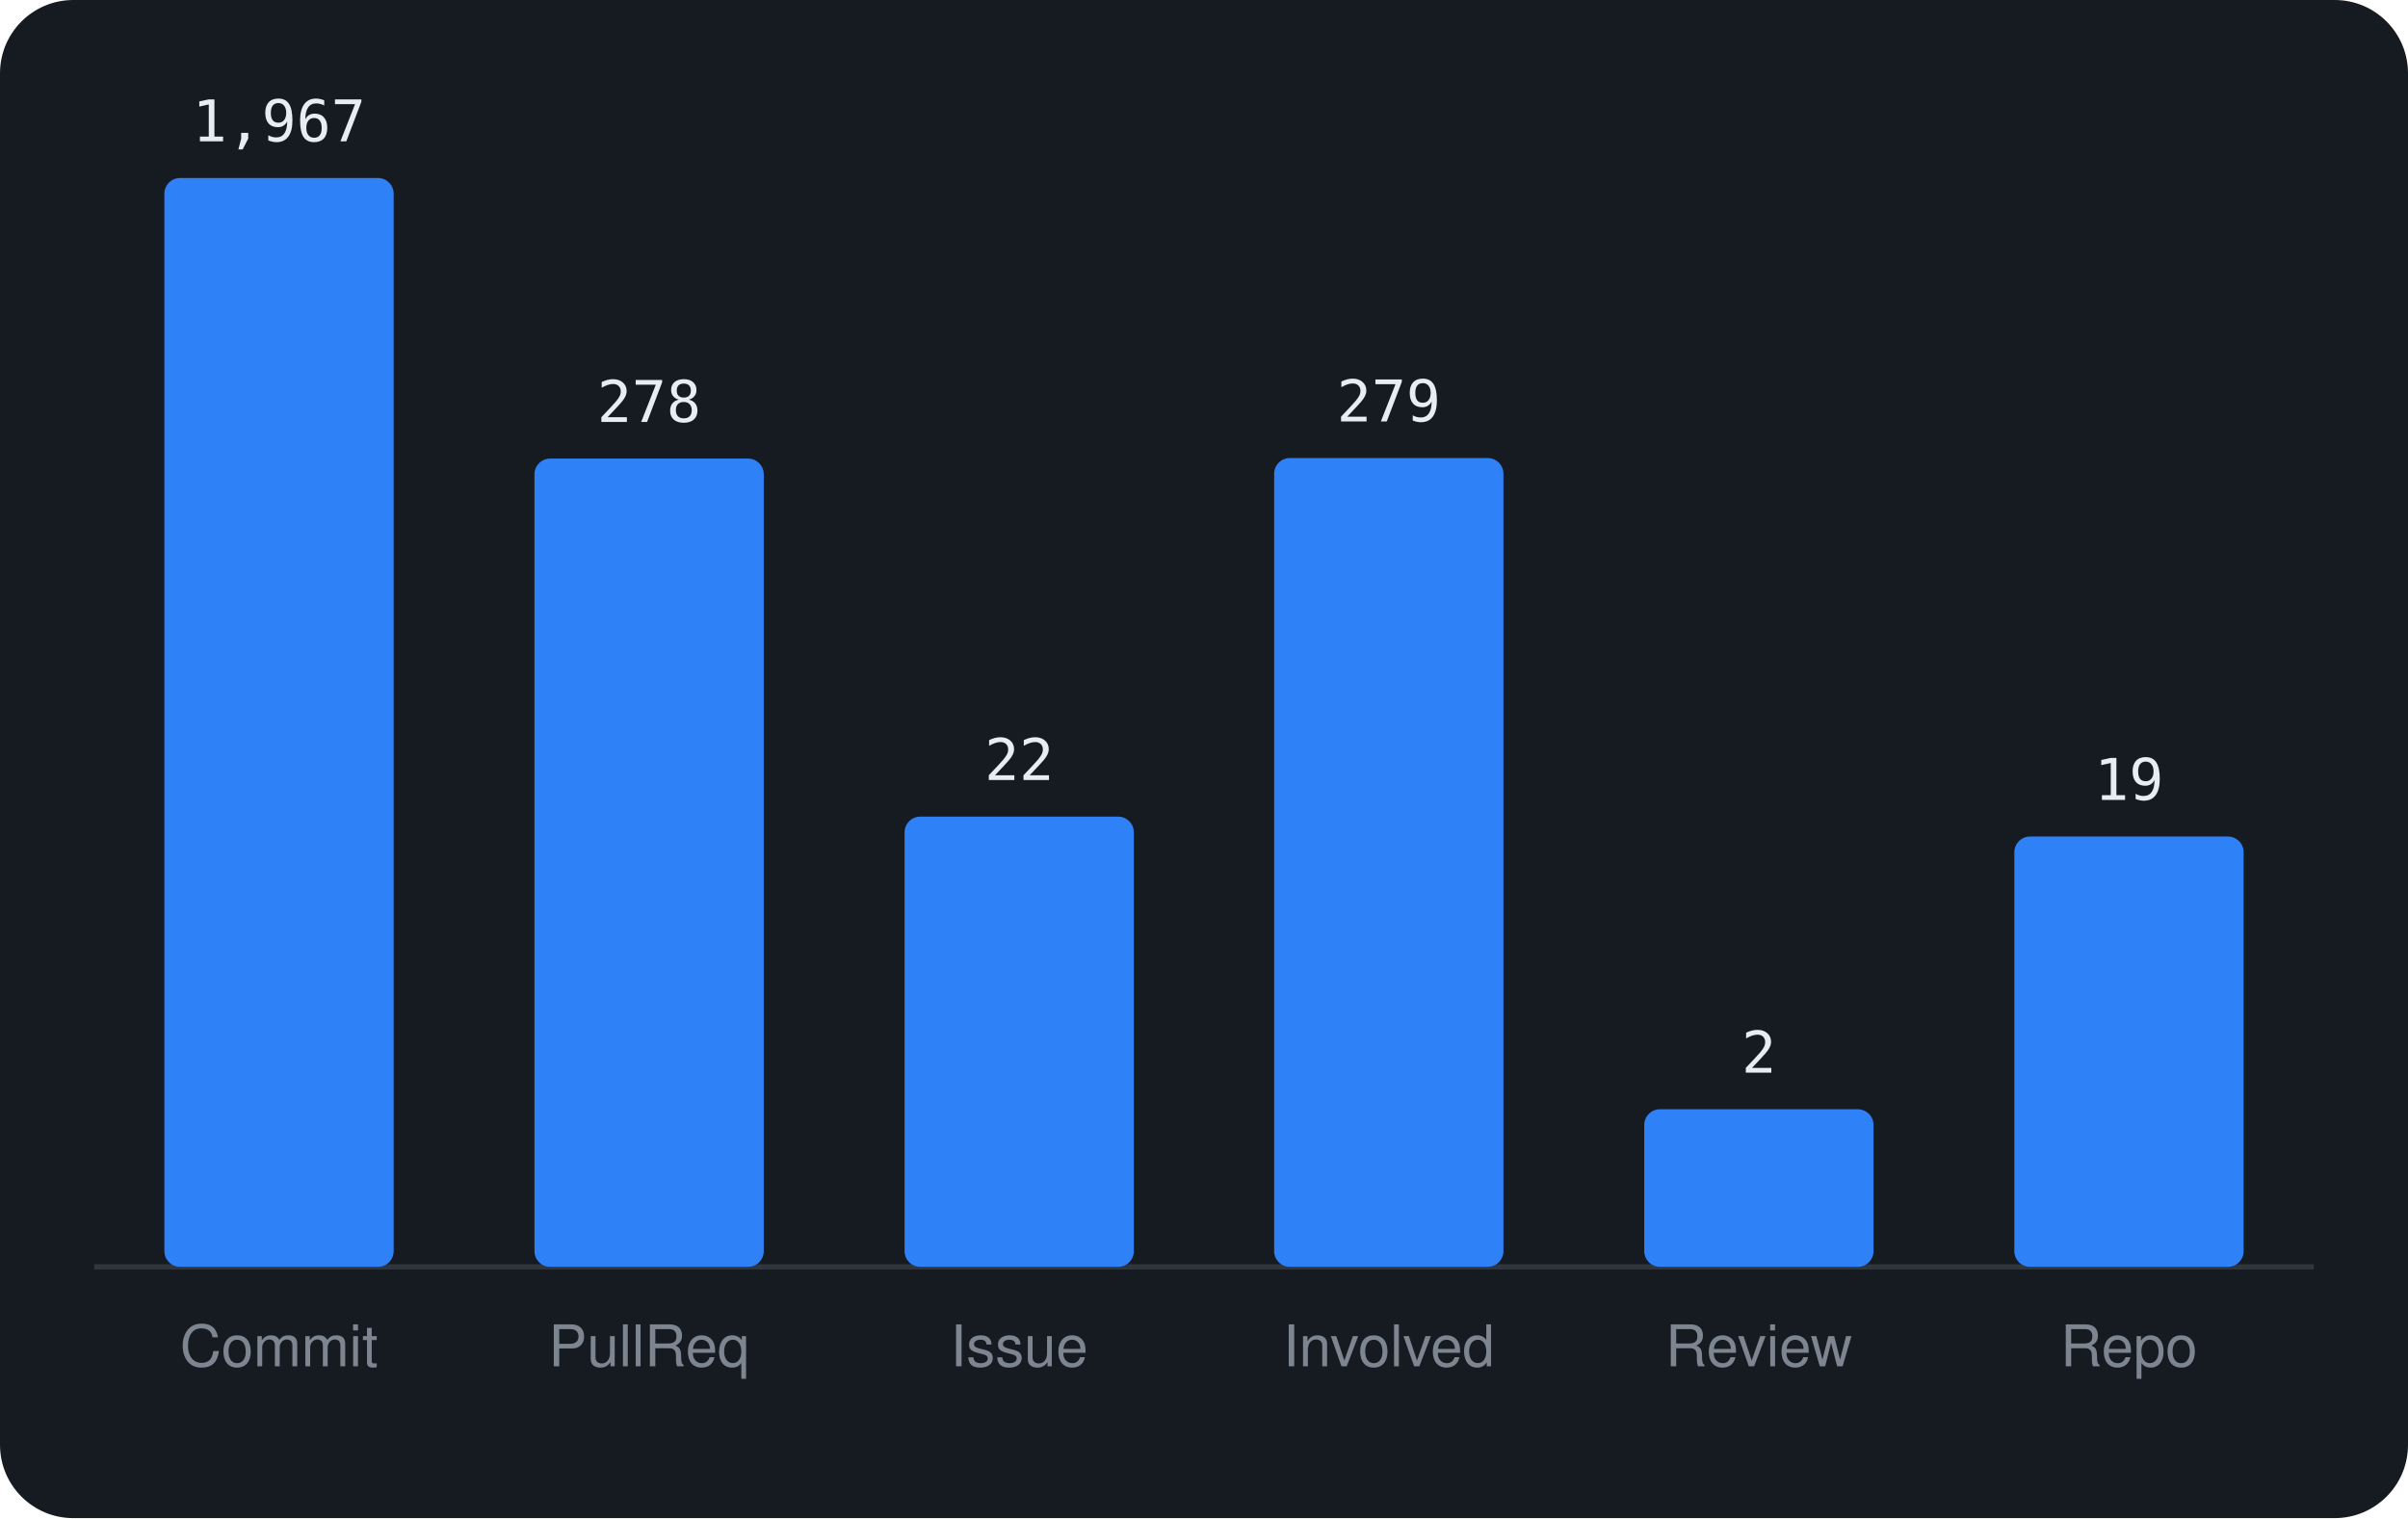
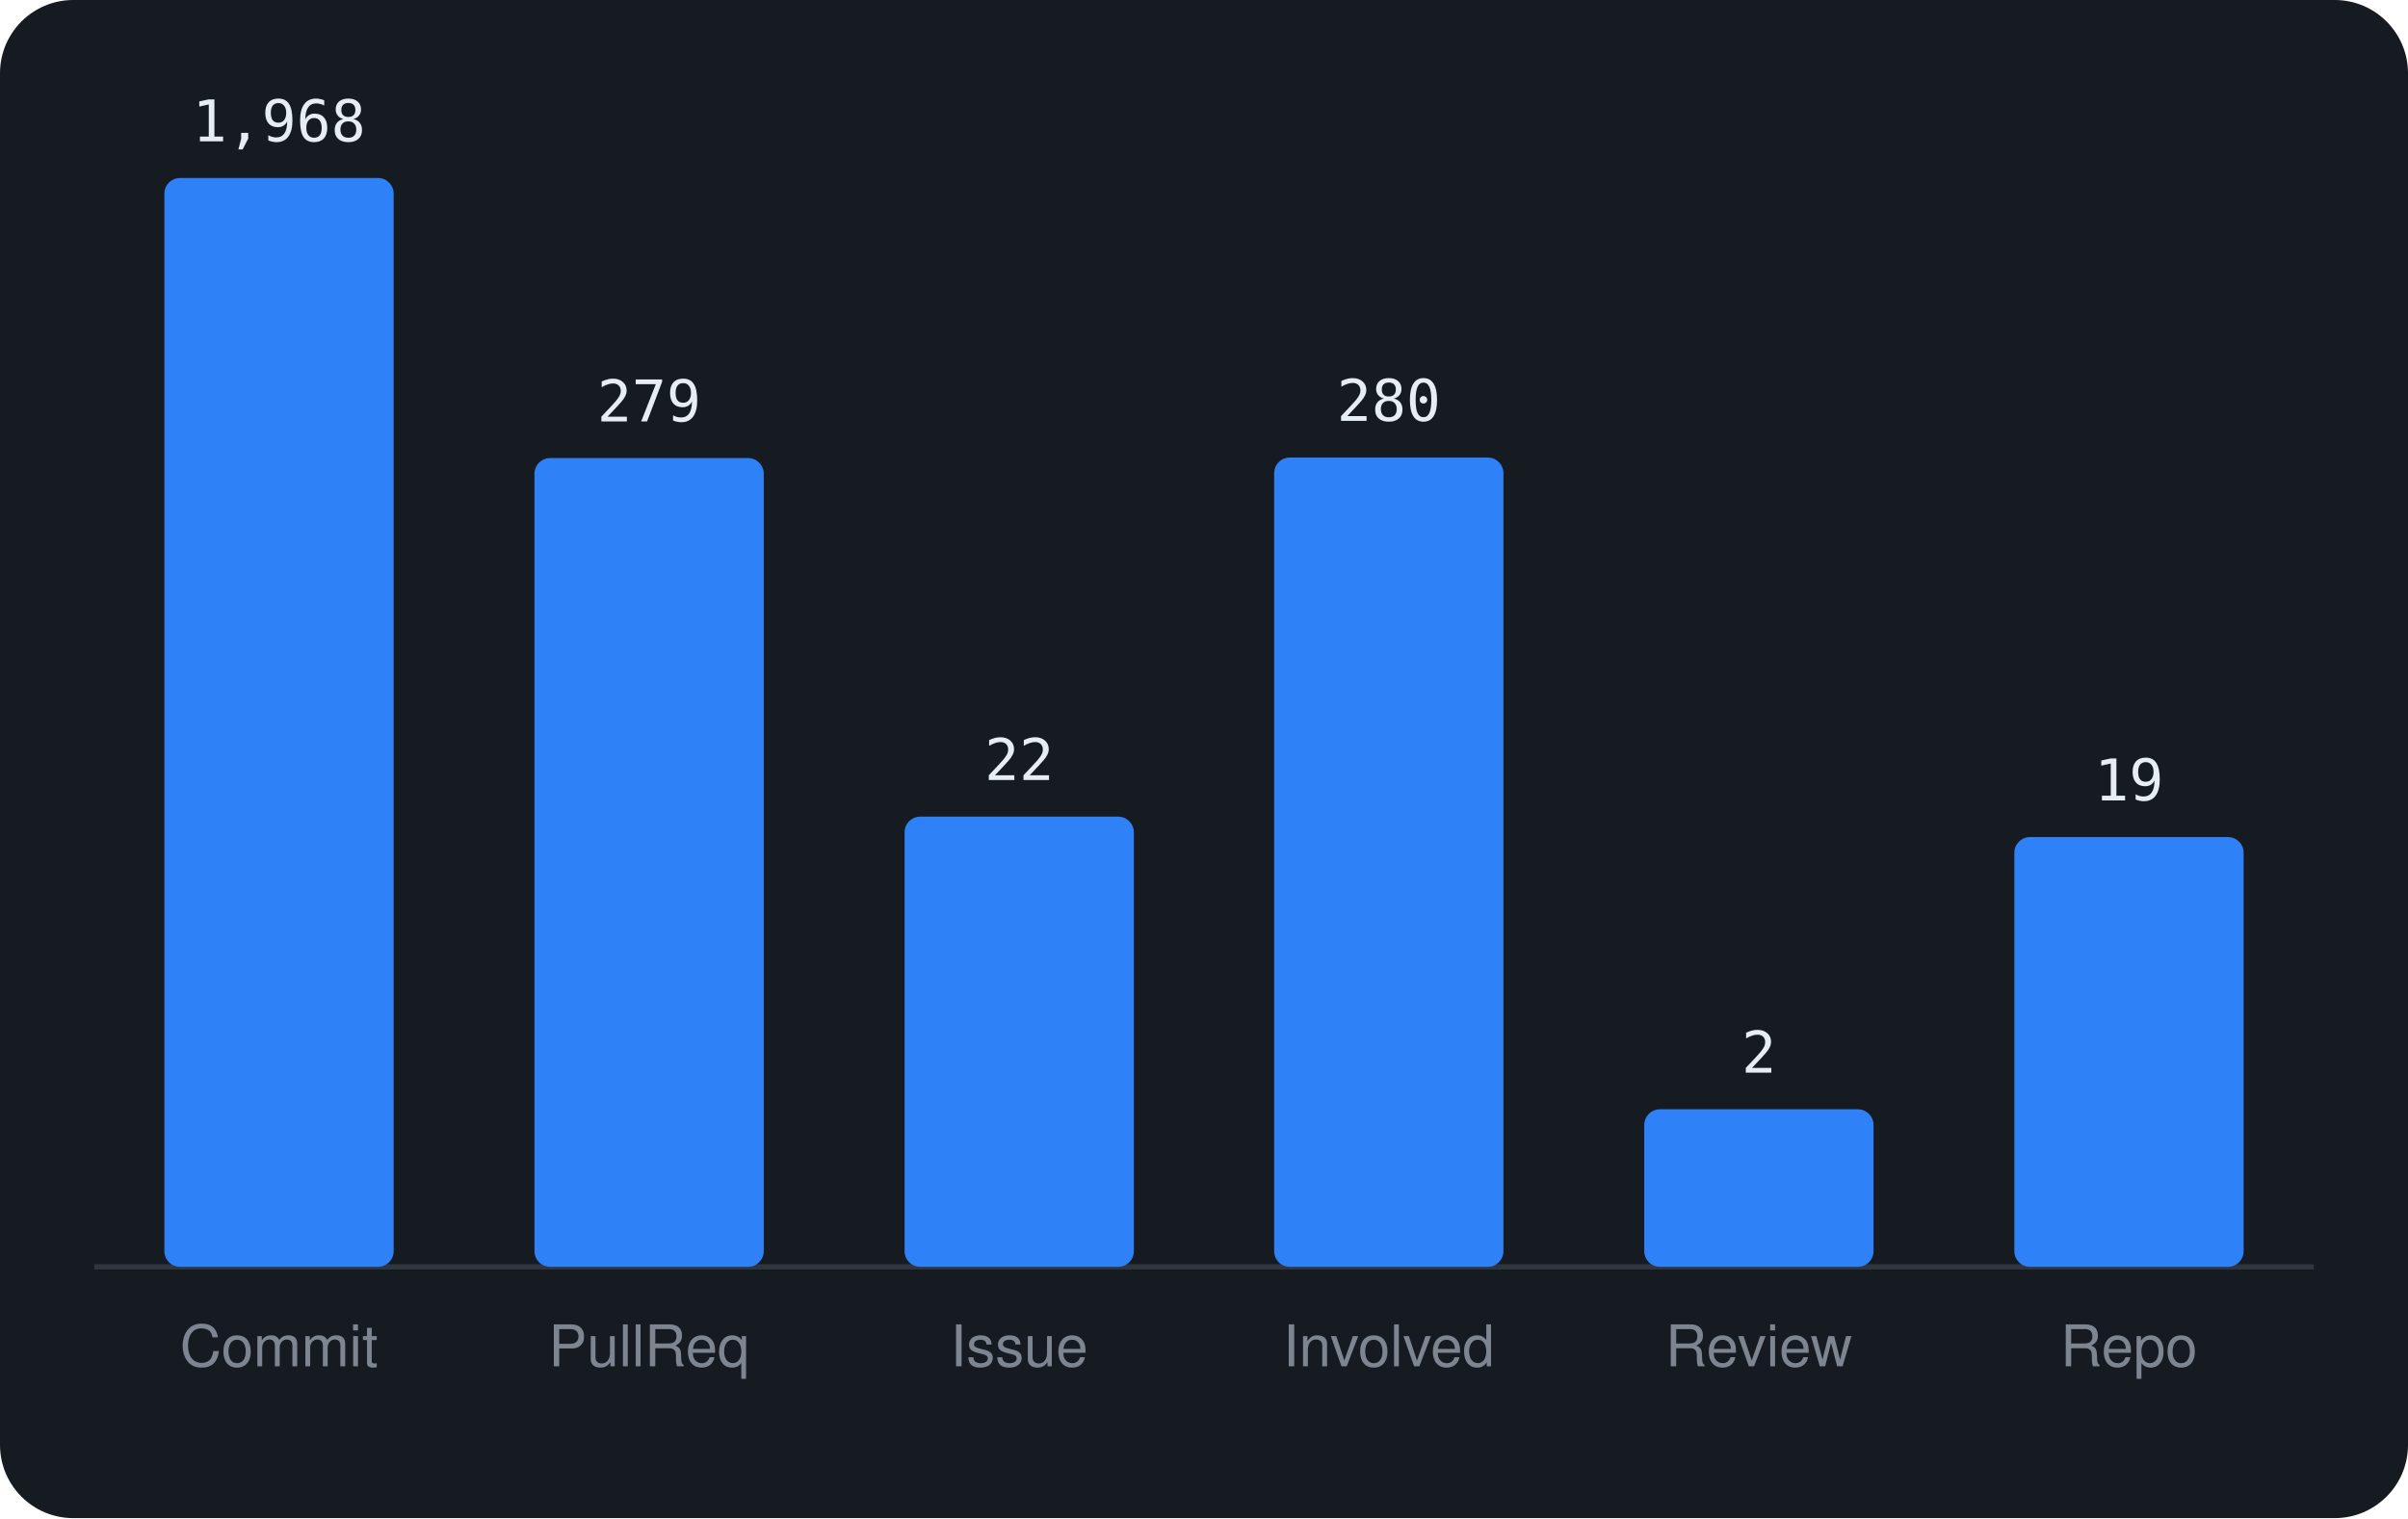
<svg xmlns="http://www.w3.org/2000/svg" viewBox="0 0 460 290" width="460" height="290" font-family="-apple-system,BlinkMacSystemFont,'Segoe UI',Helvetica,Arial,sans-serif">
  <rect width="460" height="290" rx="14" fill="#161b22" />
  <line x1="18" y1="242" x2="442" y2="242" stroke="#30363d" />
  <rect x="31.4" y="34.0" width="43.8" height="208.0" rx="3" fill="#2f81f7" />
-   <text x="53.3" y="27.0" text-anchor="middle" font-size="11" font-family="monospace" fill="#e6edf3">1,967</text>
+   <text x="53.3" y="27.0" text-anchor="middle" font-size="11" font-family="monospace" fill="#e6edf3">1,968</text>
  <text x="53.3" y="261" text-anchor="middle" font-size="11" fill="#7d8590">Commit</text>
-   <rect x="102.1" y="87.6" width="43.8" height="154.4" rx="3" fill="#2f81f7" />
-   <text x="124.0" y="80.6" text-anchor="middle" font-size="11" font-family="monospace" fill="#e6edf3">278</text>
+   <rect x="102.1" y="87.5" width="43.8" height="154.5" rx="3" fill="#2f81f7" />
+   <text x="124.0" y="80.5" text-anchor="middle" font-size="11" font-family="monospace" fill="#e6edf3">279</text>
  <text x="124.0" y="261" text-anchor="middle" font-size="11" fill="#7d8590">PullReq</text>
  <rect x="172.8" y="156.0" width="43.8" height="86.0" rx="3" fill="#2f81f7" />
  <text x="194.7" y="149.0" text-anchor="middle" font-size="11" font-family="monospace" fill="#e6edf3">22</text>
  <text x="194.7" y="261" text-anchor="middle" font-size="11" fill="#7d8590">Issue</text>
-   <rect x="243.4" y="87.5" width="43.8" height="154.5" rx="3" fill="#2f81f7" />
-   <text x="265.3" y="80.5" text-anchor="middle" font-size="11" font-family="monospace" fill="#e6edf3">279</text>
+   <rect x="243.4" y="87.4" width="43.8" height="154.6" rx="3" fill="#2f81f7" />
+   <text x="265.3" y="80.4" text-anchor="middle" font-size="11" font-family="monospace" fill="#e6edf3">280</text>
  <text x="265.3" y="261" text-anchor="middle" font-size="11" fill="#7d8590">Involved</text>
  <rect x="314.1" y="211.9" width="43.8" height="30.1" rx="3" fill="#2f81f7" />
  <text x="336.0" y="204.9" text-anchor="middle" font-size="11" font-family="monospace" fill="#e6edf3">2</text>
  <text x="336.0" y="261" text-anchor="middle" font-size="11" fill="#7d8590">Review</text>
-   <rect x="384.8" y="159.8" width="43.8" height="82.2" rx="3" fill="#2f81f7" />
-   <text x="406.7" y="152.8" text-anchor="middle" font-size="11" font-family="monospace" fill="#e6edf3">19</text>
+   <rect x="384.8" y="159.9" width="43.8" height="82.1" rx="3" fill="#2f81f7" />
+   <text x="406.7" y="152.9" text-anchor="middle" font-size="11" font-family="monospace" fill="#e6edf3">19</text>
  <text x="406.7" y="261" text-anchor="middle" font-size="11" fill="#7d8590">Repo</text>
</svg>
